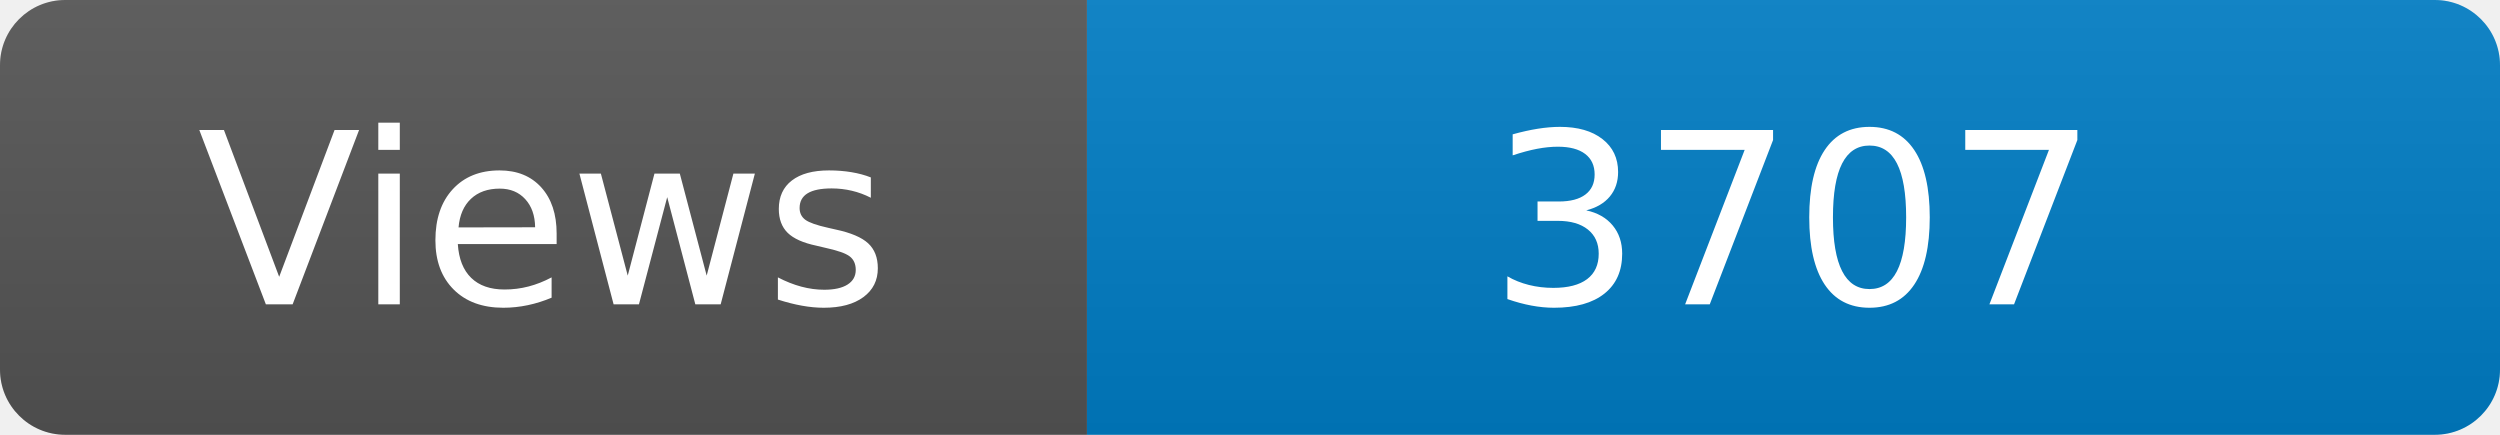
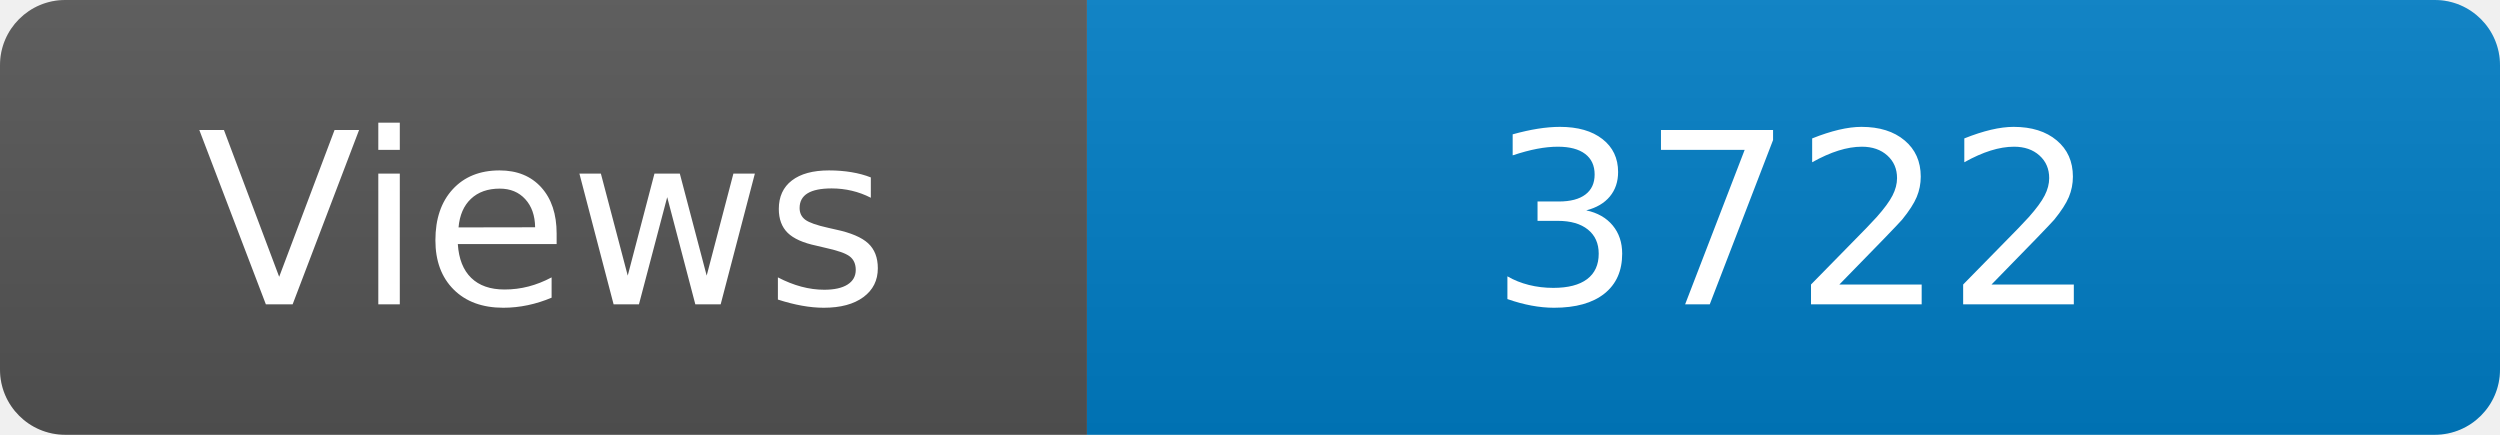
<svg xmlns="http://www.w3.org/2000/svg" width="115" height="20" role="img" aria-label="Maintained?: yes">
  <linearGradient id="s" x2="0" y2="100%">
    <stop offset="0" stop-color="#bbb" stop-opacity=".1" />
    <stop offset="1" stop-opacity=".1" />
  </linearGradient>
  <clipPath id="r">
    <rect width="115" height="20" rx="3" fill="#fff" />
  </clipPath>
  <g clip-path="url(#r)">
    <rect width="50" height="20" fill="#555" />
    <rect x="50" width="160" height="20" fill="#007ec6" />
    <rect width="115" height="20" fill="url(#s)" />
  </g>
  <g fill="#fff" text-anchor="middle" font-family="Verdana,Geneva,DejaVu Sans,sans-serif" font-size="110">
    <text x="250" y="140" transform="scale(.1)" fill="#fff">Views</text>
-     <text x="825" y="140" transform="scale(.1)" fill="#fff">3707</text>
+     <text x="825" y="140" transform="scale(.1)" fill="#fff">3722</text>
  </g>
</svg>
